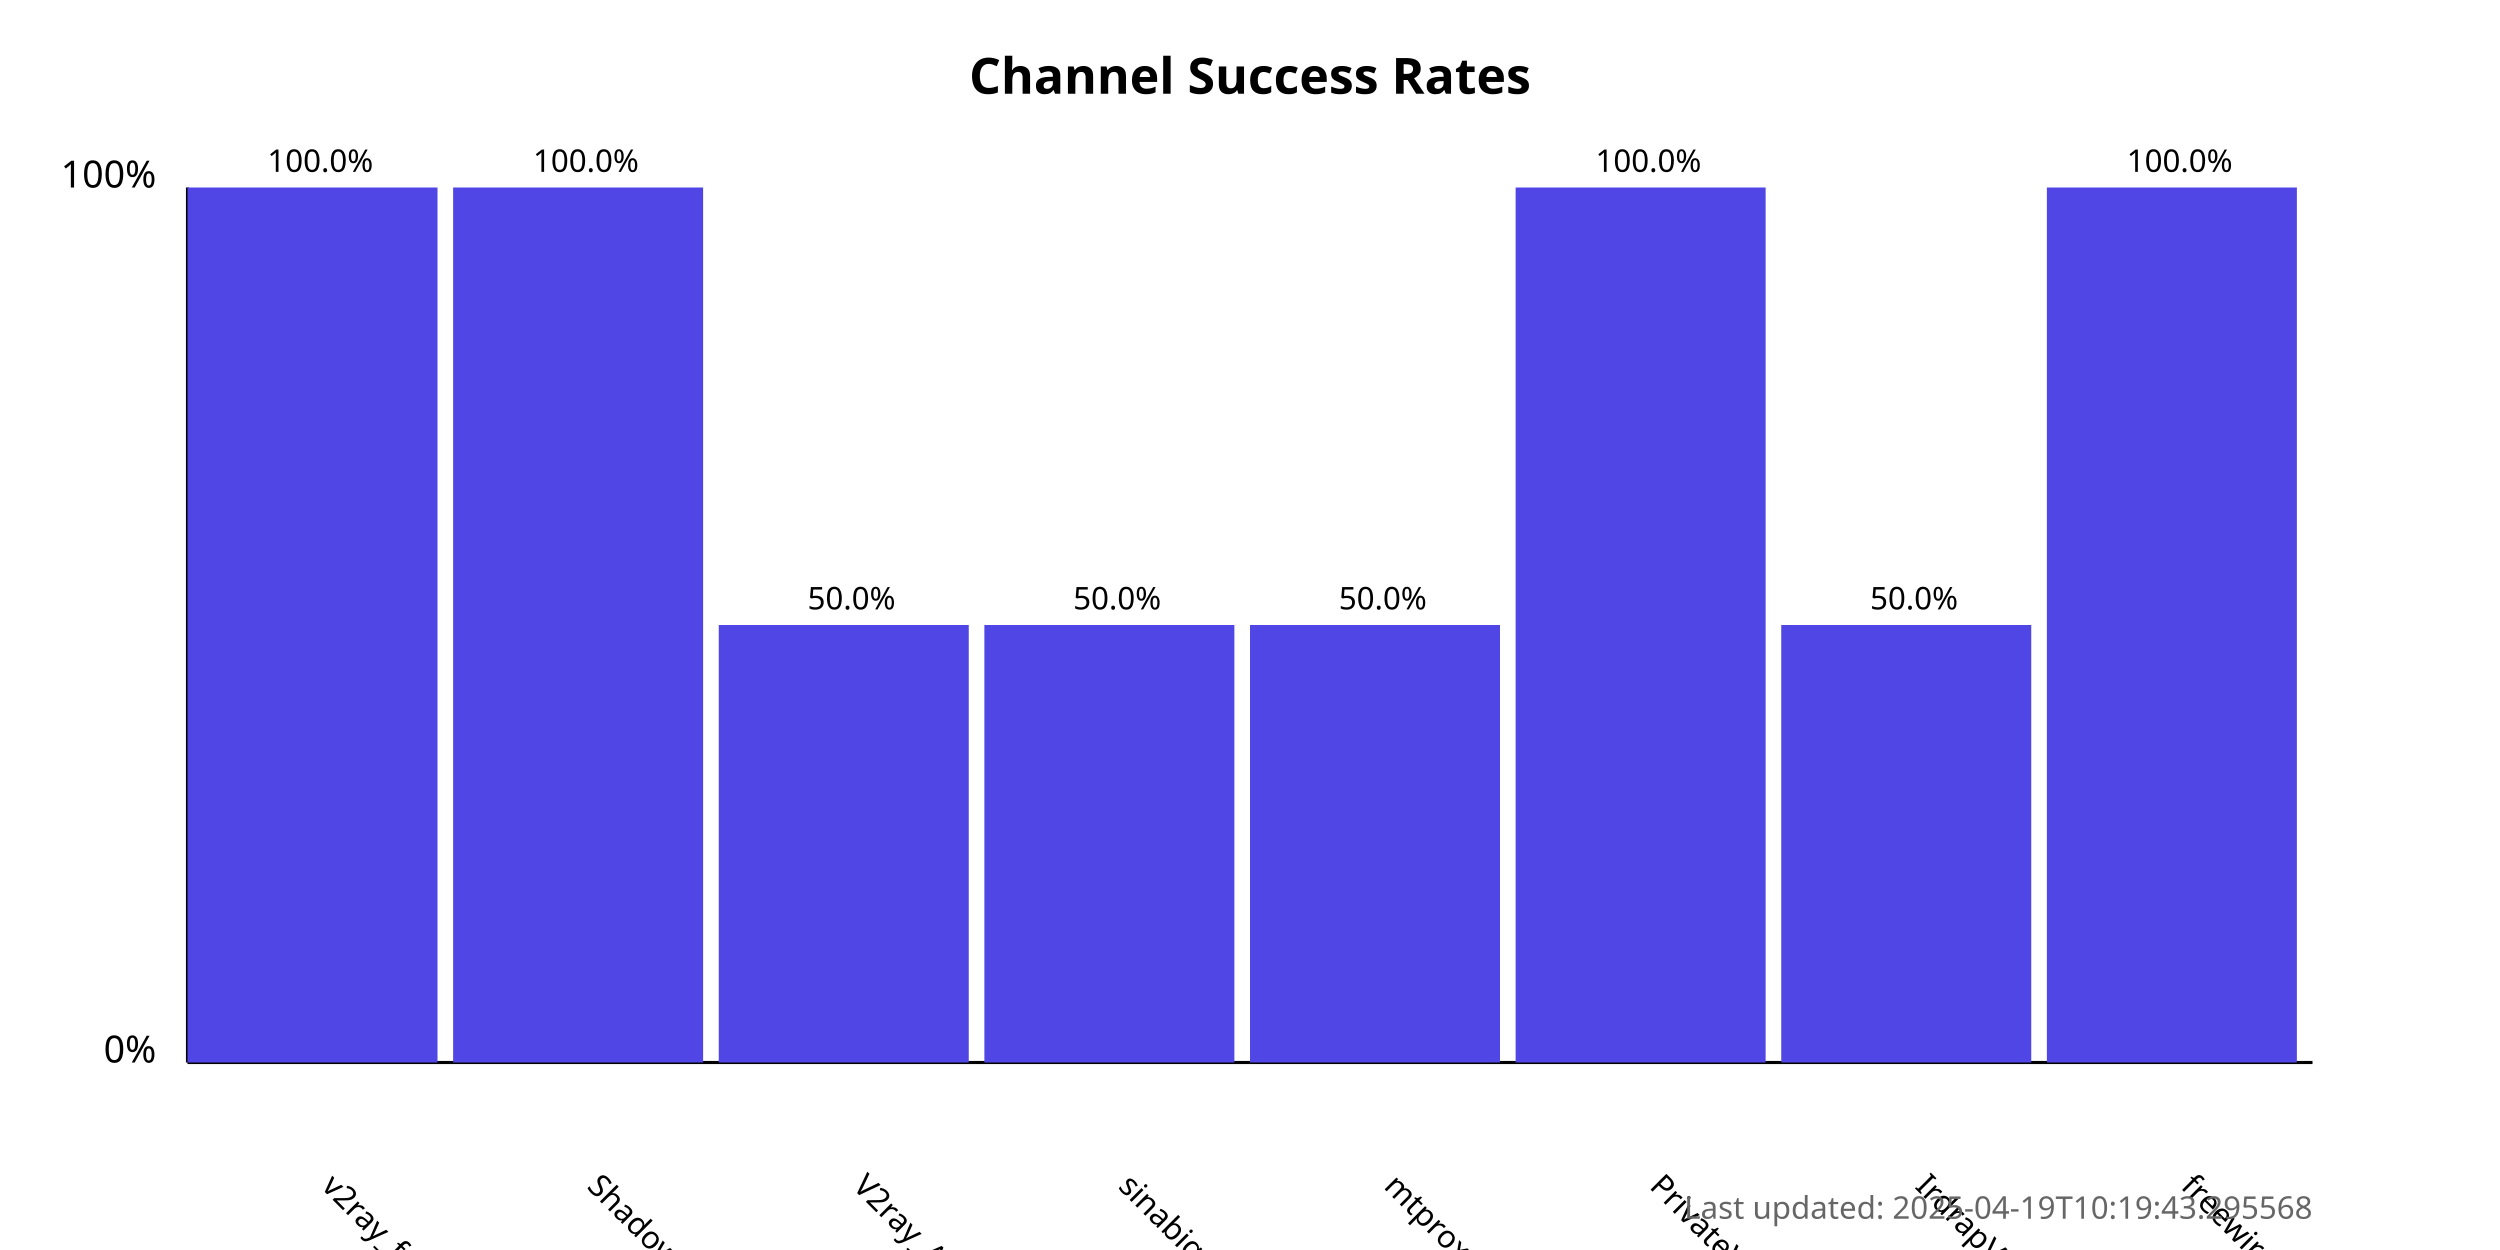
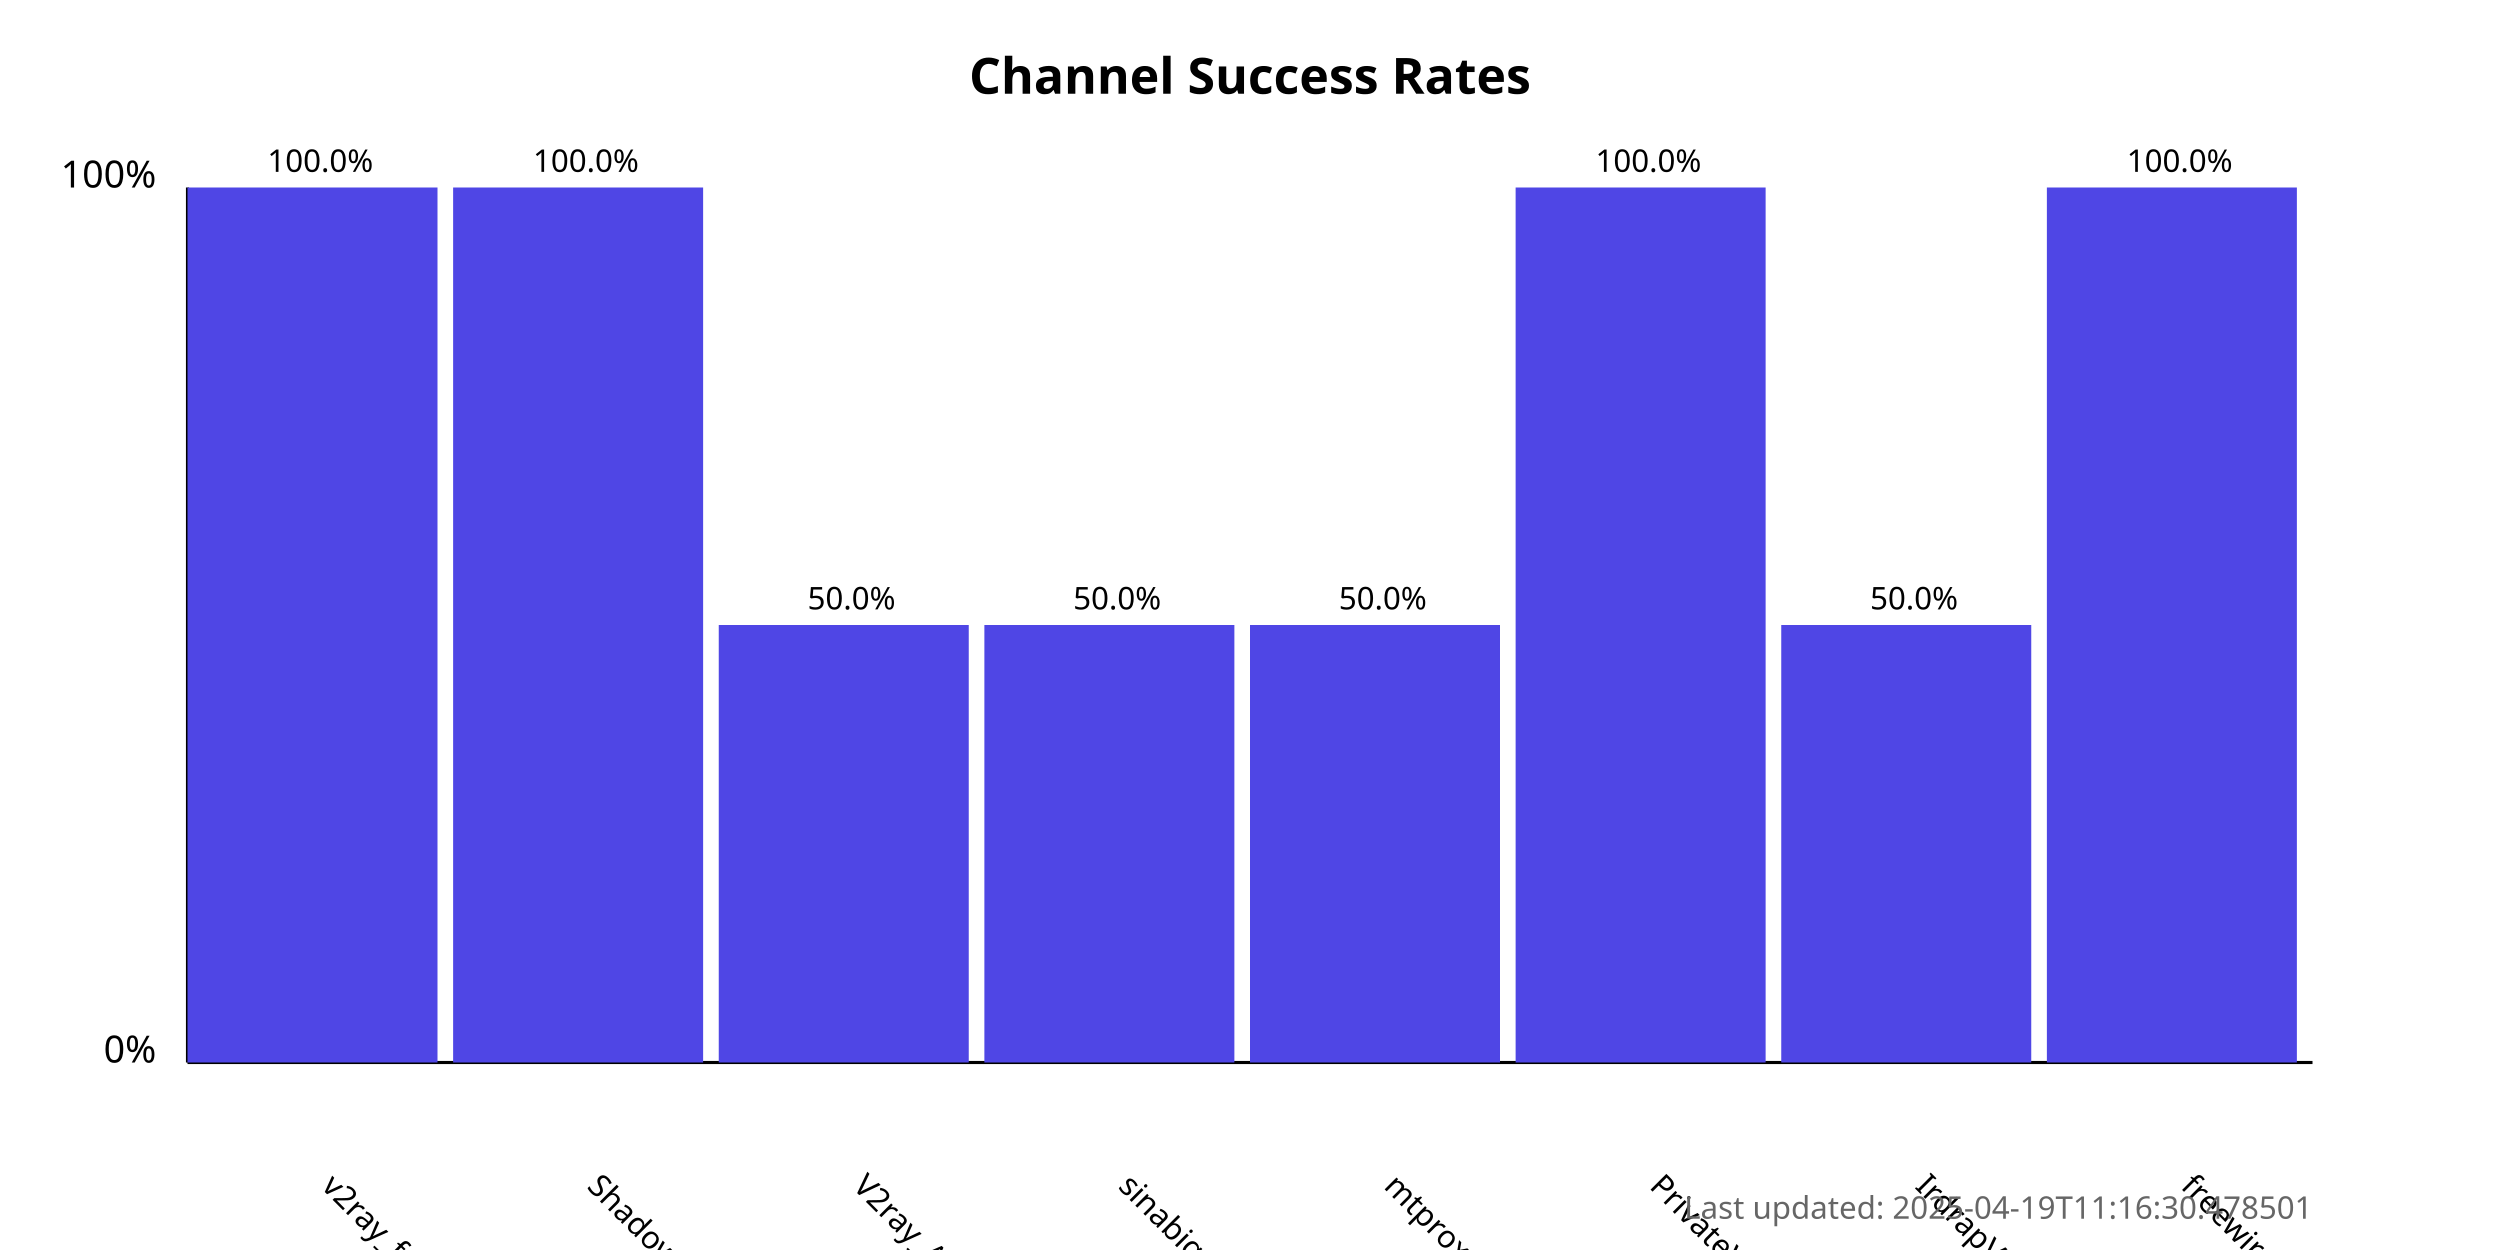
<svg xmlns="http://www.w3.org/2000/svg" width="800" height="400">
  <style>
            .chart-title { font: bold 16px sans-serif; }
            .axis-label { font: 12px sans-serif; }
            .tick-label { font: 10px sans-serif; }
            .bar { fill: #4f46e5; }
            .bar:hover { fill: #6366f1; }
            .timestamp { font: 10px sans-serif; fill: #666; }
        </style>
  <text x="400.0" y="30" text-anchor="middle" class="chart-title">
            Channel Success Rates
        </text>
  <line x1="60" y1="340" x2="60" y2="60" stroke="black" stroke-width="1" />
  <line x1="60" y1="340" x2="740" y2="340" stroke="black" stroke-width="1" />
  <text x="50" y="340" text-anchor="end" class="axis-label">0%</text>
  <text x="50" y="60" text-anchor="end" class="axis-label">100%</text>
  <g>
    <rect x="60" y="60.0" width="80.0" height="280.0" class="bar" />
    <text x="102.5" y="380" transform="rotate(45, 102.5, 380)" text-anchor="start" class="tick-label">
                v2ray_free_conf
            </text>
    <text x="102.5" y="55.0" text-anchor="middle" class="tick-label">
                100.0%
            </text>
  </g>
  <g>
    <rect x="145.0" y="60.0" width="80.0" height="280.0" class="bar" />
    <text x="187.5" y="380" transform="rotate(45, 187.5, 380)" text-anchor="start" class="tick-label">
                ShadowProxy66
            </text>
    <text x="187.5" y="55.0" text-anchor="middle" class="tick-label">
                100.0%
            </text>
  </g>
  <g>
    <rect x="230.0" y="200.0" width="80.0" height="140.0" class="bar" />
    <text x="272.5" y="380" transform="rotate(45, 272.5, 380)" text-anchor="start" class="tick-label">
                V2ray_Alpha
            </text>
    <text x="272.5" y="195.0" text-anchor="middle" class="tick-label">
                50.0%
            </text>
  </g>
  <g>
    <rect x="315.0" y="200.0" width="80.0" height="140.0" class="bar" />
    <text x="357.5" y="380" transform="rotate(45, 357.5, 380)" text-anchor="start" class="tick-label">
                sinabigo
            </text>
    <text x="357.5" y="195.0" text-anchor="middle" class="tick-label">
                50.0%
            </text>
  </g>
  <g>
    <rect x="400.0" y="200.0" width="80.0" height="140.0" class="bar" />
    <text x="442.5" y="380" transform="rotate(45, 442.5, 380)" text-anchor="start" class="tick-label">
                mtproxy_lists
            </text>
    <text x="442.5" y="195.0" text-anchor="middle" class="tick-label">
                50.0%
            </text>
  </g>
  <g>
    <rect x="485.0" y="60.0" width="80.0" height="280.0" class="bar" />
    <text x="527.5" y="380" transform="rotate(45, 527.5, 380)" text-anchor="start" class="tick-label">
                PrivateVPNs
            </text>
    <text x="527.5" y="55.0" text-anchor="middle" class="tick-label">
                100.0%
            </text>
  </g>
  <g>
    <rect x="570.0" y="200.0" width="80.0" height="140.0" class="bar" />
    <text x="612.5" y="380" transform="rotate(45, 612.5, 380)" text-anchor="start" class="tick-label">
                IrdrapVPNnews
            </text>
    <text x="612.5" y="195.0" text-anchor="middle" class="tick-label">
                50.0%
            </text>
  </g>
  <g>
    <rect x="655.0" y="60.0" width="80.0" height="280.0" class="bar" />
    <text x="697.5" y="380" transform="rotate(45, 697.5, 380)" text-anchor="start" class="tick-label">
                freewireguard
            </text>
    <text x="697.5" y="55.0" text-anchor="middle" class="tick-label">
                100.0%
            </text>
  </g>
  <text x="740" y="390" text-anchor="end" class="timestamp">
-             Last updated: 2025-04-19T10:19:43.295568
+             Last updated: 2025-04-19T11:16:30.478501
        </text>
</svg>
